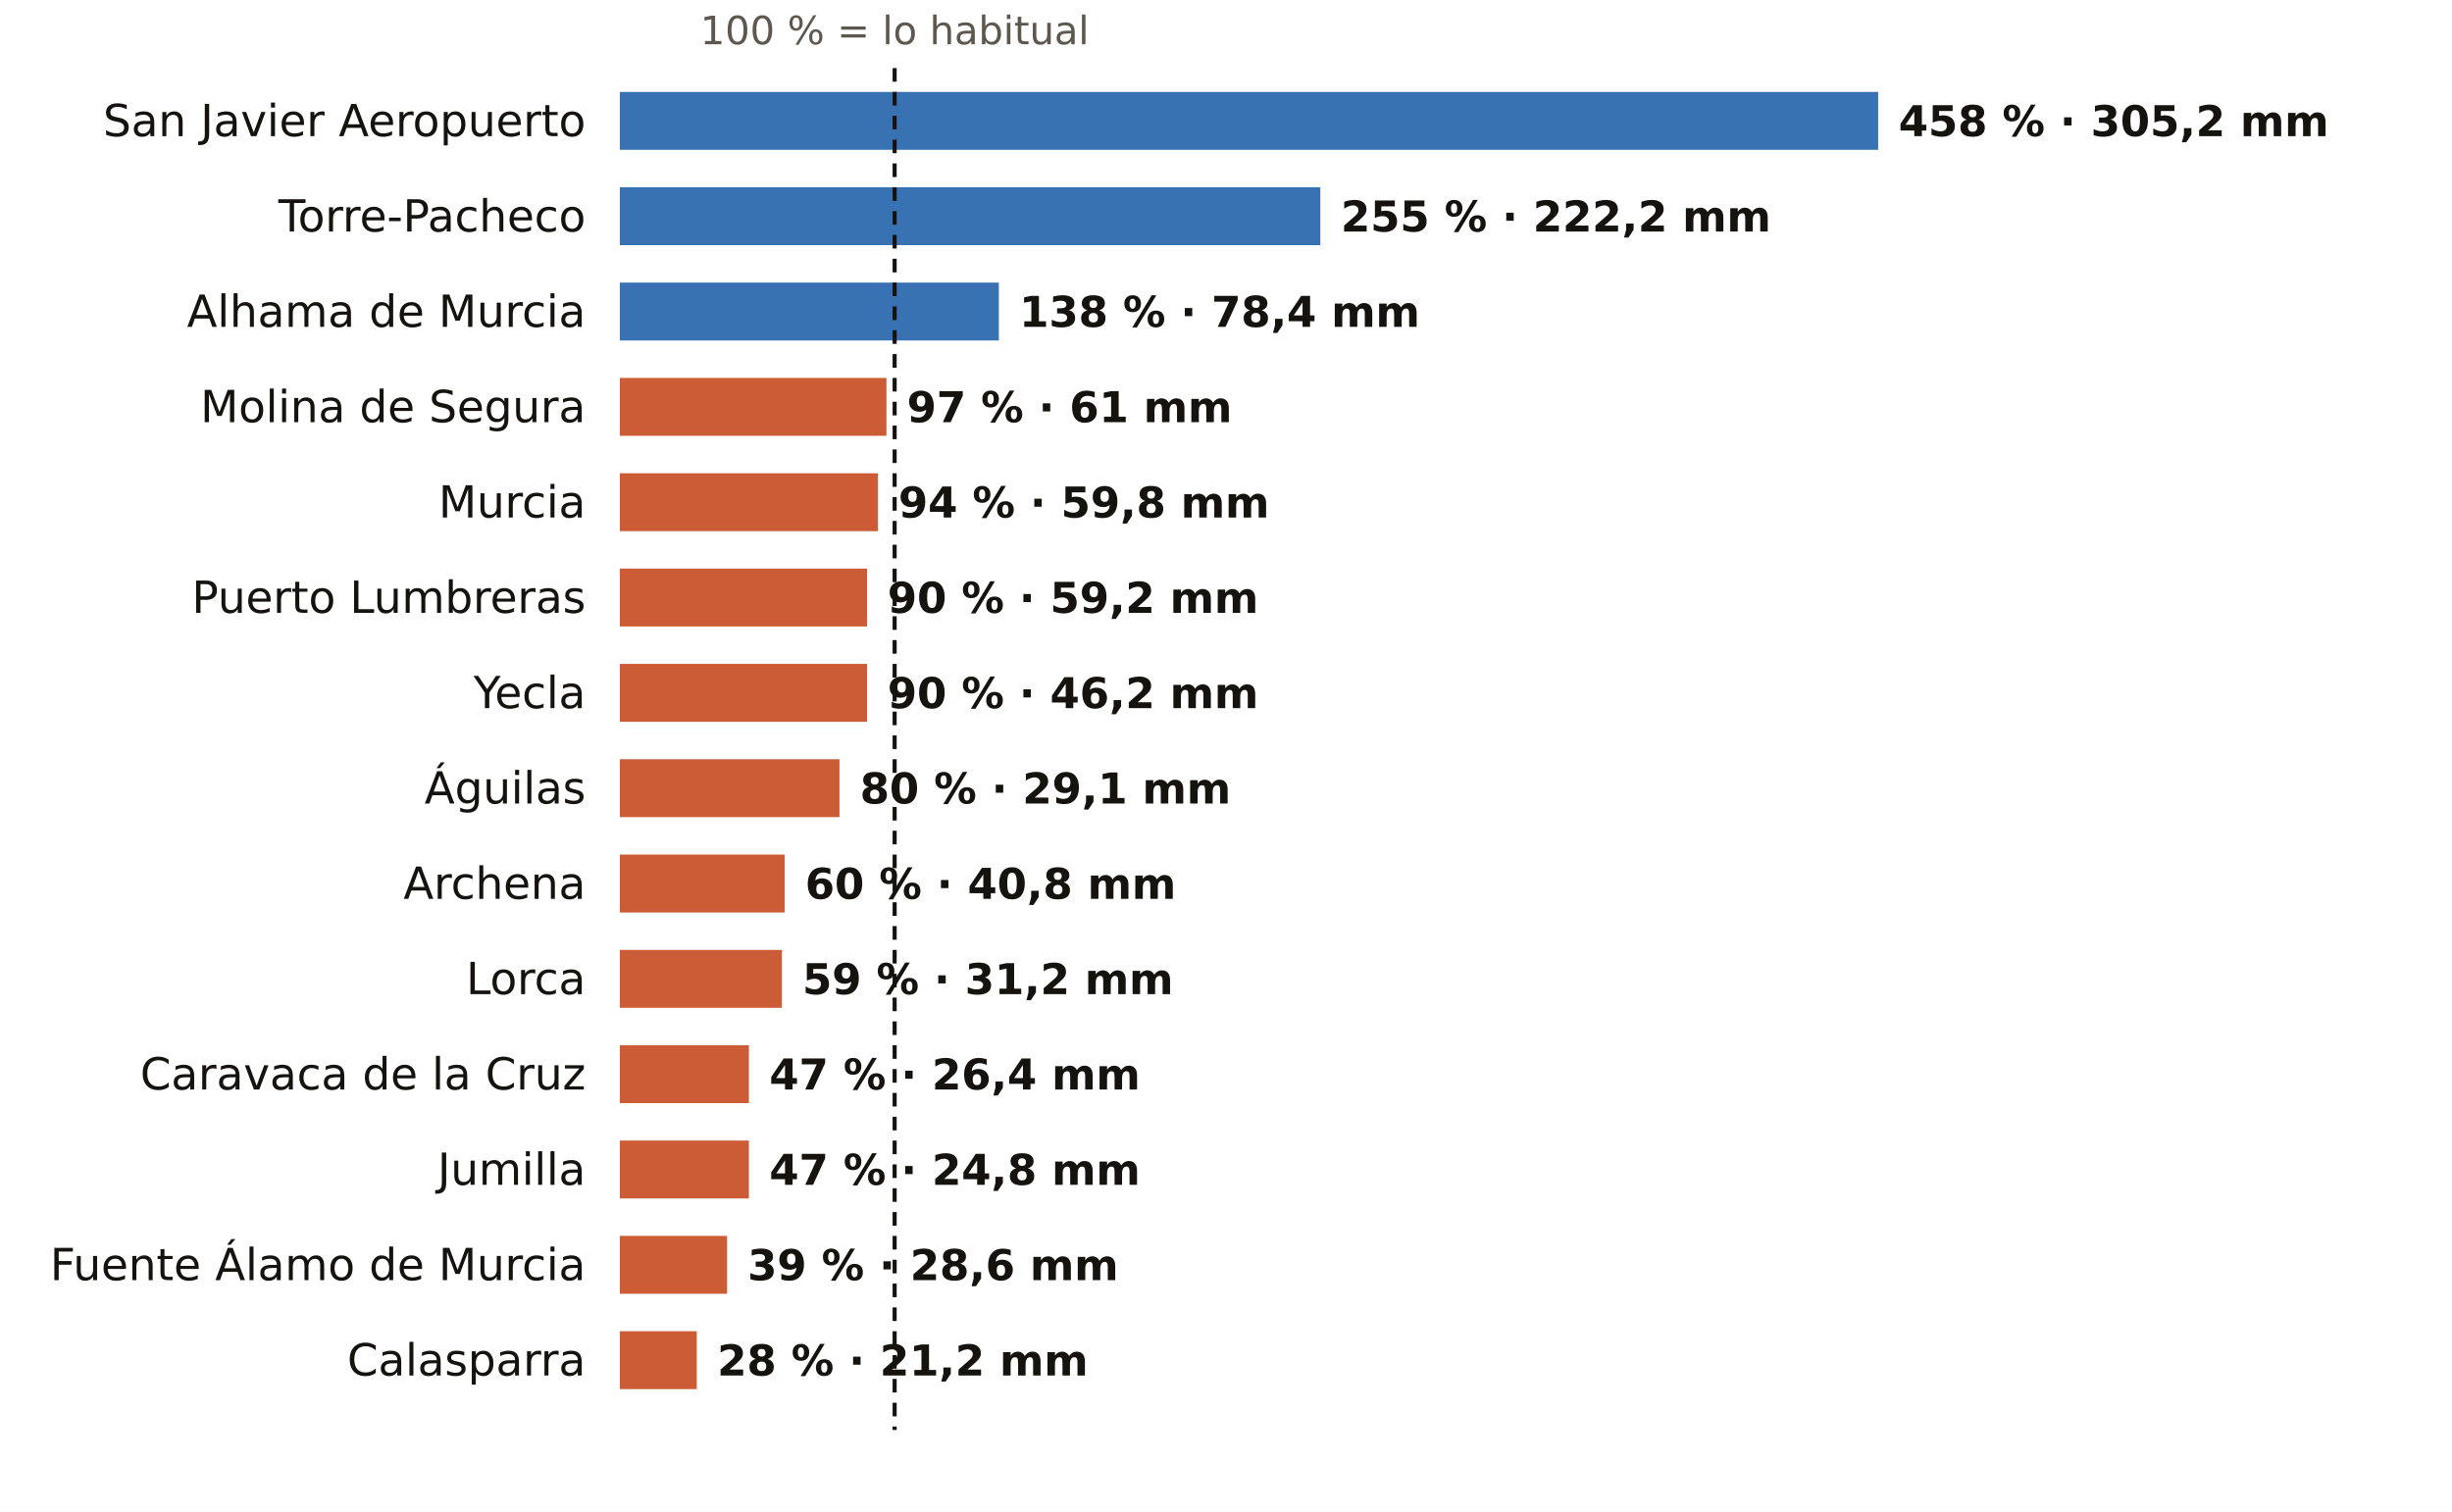
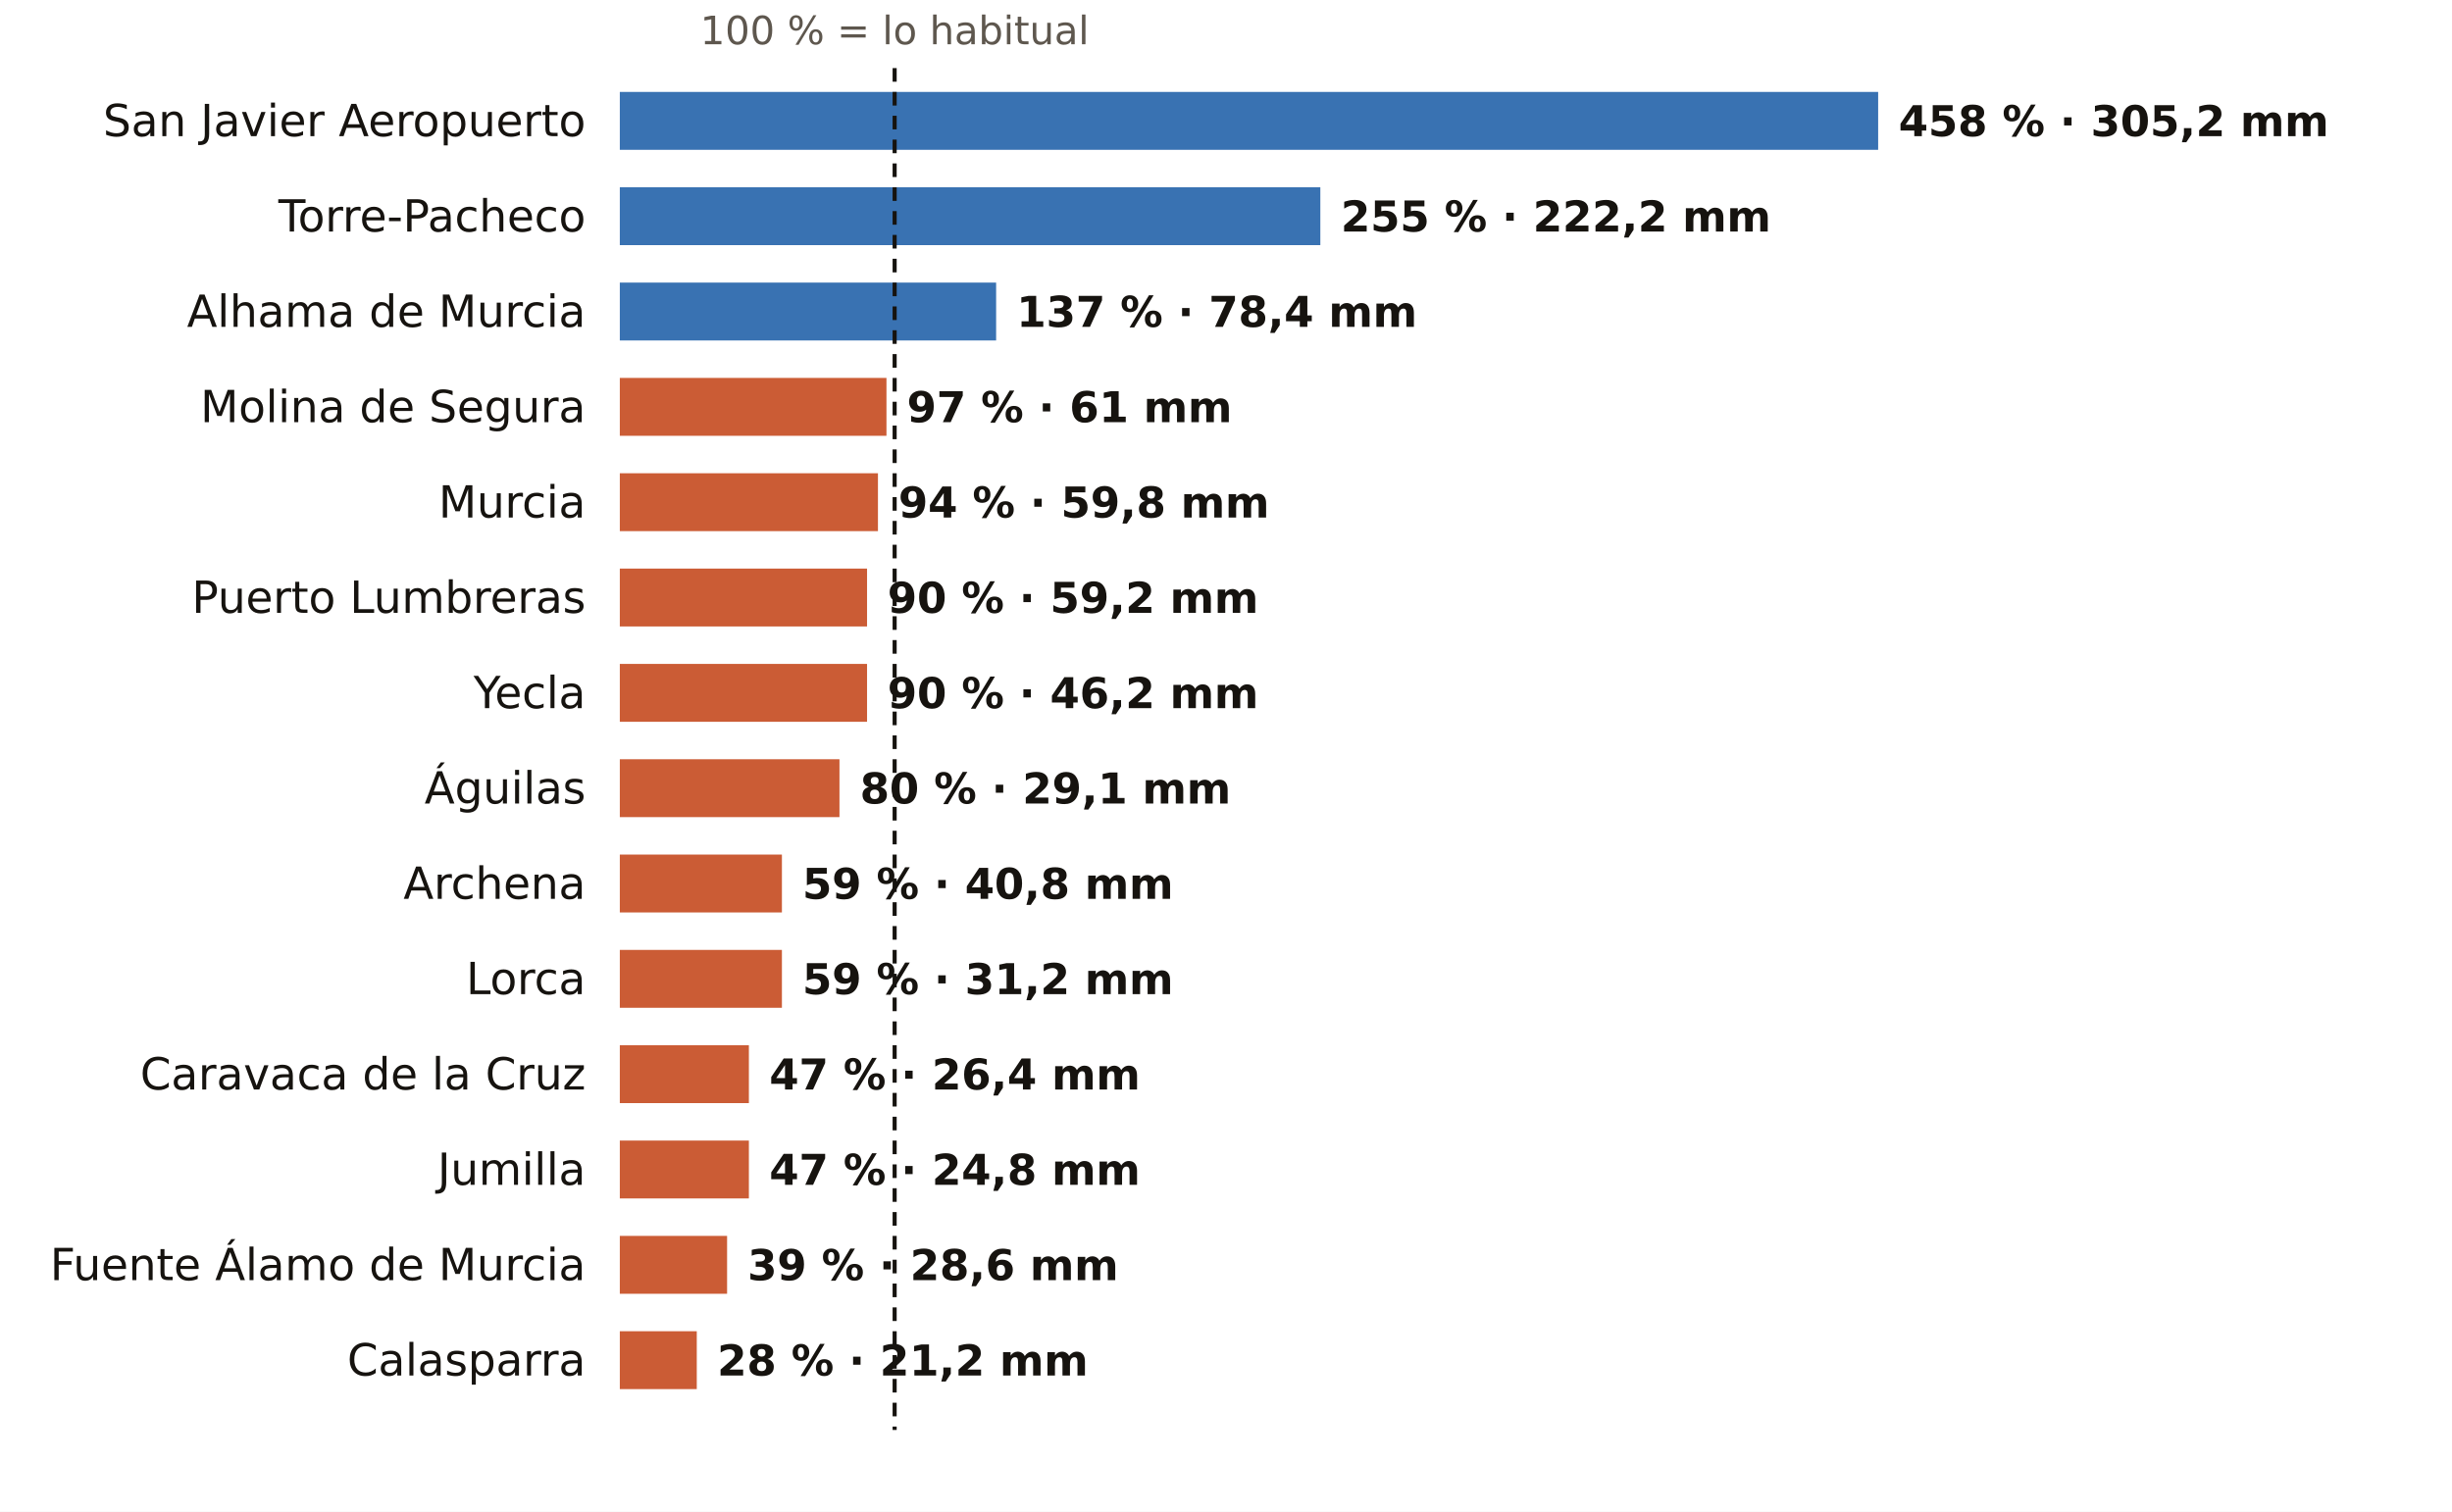
<svg xmlns="http://www.w3.org/2000/svg" viewBox="0 0 720 444" width="720" height="444" role="img" aria-label="El otoño en los pluviómetros de AEMET de Murcia: % de lo habitual">
  <rect width="720" height="444" fill="#FFFFFF" />
  <text x="262.7" y="13.0" font-size="11.5" fill="#5E574E" text-anchor="middle" font-weight="400" font-family="Public Sans, DejaVu Sans, Arial, sans-serif">100 % = lo habitual</text>
  <text x="172.0" y="40.0" font-size="13" fill="#16130F" text-anchor="end" font-weight="500" font-family="Public Sans, DejaVu Sans, Arial, sans-serif">San Javier Aeropuerto</text>
  <rect x="182" y="27" width="369.5" height="17" fill="#1F5FA8" opacity="0.88" />
  <text x="557.5" y="40.0" font-size="12.5" fill="#16130F" text-anchor="start" font-weight="600" font-family="Public Sans, DejaVu Sans, Arial, sans-serif">458 % · 305,2 mm</text>
  <text x="172.0" y="68.0" font-size="13" fill="#16130F" text-anchor="end" font-weight="500" font-family="Public Sans, DejaVu Sans, Arial, sans-serif">Torre-Pacheco</text>
  <rect x="182" y="55" width="205.7" height="17" fill="#1F5FA8" opacity="0.88" />
  <text x="393.7" y="68.0" font-size="12.5" fill="#16130F" text-anchor="start" font-weight="600" font-family="Public Sans, DejaVu Sans, Arial, sans-serif">255 % · 222,2 mm</text>
  <text x="172.0" y="96.0" font-size="13" fill="#16130F" text-anchor="end" font-weight="500" font-family="Public Sans, DejaVu Sans, Arial, sans-serif">Alhama de Murcia</text>
-   <rect x="182" y="83" width="111.3" height="17" fill="#1F5FA8" opacity="0.88" />
-   <text x="299.3" y="96.0" font-size="12.5" fill="#16130F" text-anchor="start" font-weight="600" font-family="Public Sans, DejaVu Sans, Arial, sans-serif">138 % · 78,4 mm</text>
+   <rect x="182" y="83" width="110.5" height="17" fill="#1F5FA8" opacity="0.88" />
+   <text x="298.5" y="96.0" font-size="12.5" fill="#16130F" text-anchor="start" font-weight="600" font-family="Public Sans, DejaVu Sans, Arial, sans-serif">137 % · 78,4 mm</text>
  <text x="172.0" y="124.0" font-size="13" fill="#16130F" text-anchor="end" font-weight="500" font-family="Public Sans, DejaVu Sans, Arial, sans-serif">Molina de Segura</text>
  <rect x="182" y="111" width="78.3" height="17" fill="#C4461A" opacity="0.88" />
  <text x="266.3" y="124.0" font-size="12.5" fill="#16130F" text-anchor="start" font-weight="600" font-family="Public Sans, DejaVu Sans, Arial, sans-serif">97 % · 61 mm</text>
  <text x="172.0" y="152.0" font-size="13" fill="#16130F" text-anchor="end" font-weight="500" font-family="Public Sans, DejaVu Sans, Arial, sans-serif">Murcia</text>
  <rect x="182" y="139" width="75.8" height="17" fill="#C4461A" opacity="0.88" />
  <text x="263.8" y="152.0" font-size="12.5" fill="#16130F" text-anchor="start" font-weight="600" font-family="Public Sans, DejaVu Sans, Arial, sans-serif">94 % · 59,8 mm</text>
  <text x="172.0" y="180.0" font-size="13" fill="#16130F" text-anchor="end" font-weight="500" font-family="Public Sans, DejaVu Sans, Arial, sans-serif">Puerto Lumbreras</text>
  <rect x="182" y="167" width="72.6" height="17" fill="#C4461A" opacity="0.88" />
  <text x="260.6" y="180.0" font-size="12.5" fill="#16130F" text-anchor="start" font-weight="600" font-family="Public Sans, DejaVu Sans, Arial, sans-serif">90 % · 59,2 mm</text>
  <text x="172.0" y="208.0" font-size="13" fill="#16130F" text-anchor="end" font-weight="500" font-family="Public Sans, DejaVu Sans, Arial, sans-serif">Yecla</text>
  <rect x="182" y="195" width="72.6" height="17" fill="#C4461A" opacity="0.88" />
  <text x="260.6" y="208.0" font-size="12.5" fill="#16130F" text-anchor="start" font-weight="600" font-family="Public Sans, DejaVu Sans, Arial, sans-serif">90 % · 46,2 mm</text>
  <text x="172.0" y="236.0" font-size="13" fill="#16130F" text-anchor="end" font-weight="500" font-family="Public Sans, DejaVu Sans, Arial, sans-serif">Águilas</text>
  <rect x="182" y="223" width="64.5" height="17" fill="#C4461A" opacity="0.88" />
  <text x="252.5" y="236.0" font-size="12.5" fill="#16130F" text-anchor="start" font-weight="600" font-family="Public Sans, DejaVu Sans, Arial, sans-serif">80 % · 29,1 mm</text>
  <text x="172.0" y="264.0" font-size="13" fill="#16130F" text-anchor="end" font-weight="500" font-family="Public Sans, DejaVu Sans, Arial, sans-serif">Archena</text>
-   <rect x="182" y="251" width="48.4" height="17" fill="#C4461A" opacity="0.88" />
-   <text x="236.4" y="264.0" font-size="12.5" fill="#16130F" text-anchor="start" font-weight="600" font-family="Public Sans, DejaVu Sans, Arial, sans-serif">60 % · 40,8 mm</text>
+   <rect x="182" y="251" width="47.6" height="17" fill="#C4461A" opacity="0.88" />
+   <text x="235.6" y="264.0" font-size="12.5" fill="#16130F" text-anchor="start" font-weight="600" font-family="Public Sans, DejaVu Sans, Arial, sans-serif">59 % · 40,8 mm</text>
  <text x="172.0" y="292.0" font-size="13" fill="#16130F" text-anchor="end" font-weight="500" font-family="Public Sans, DejaVu Sans, Arial, sans-serif">Lorca</text>
  <rect x="182" y="279" width="47.6" height="17" fill="#C4461A" opacity="0.88" />
  <text x="235.6" y="292.0" font-size="12.5" fill="#16130F" text-anchor="start" font-weight="600" font-family="Public Sans, DejaVu Sans, Arial, sans-serif">59 % · 31,2 mm</text>
  <text x="172.0" y="320.0" font-size="13" fill="#16130F" text-anchor="end" font-weight="500" font-family="Public Sans, DejaVu Sans, Arial, sans-serif">Caravaca de la Cruz</text>
  <rect x="182" y="307" width="37.9" height="17" fill="#C4461A" opacity="0.88" />
  <text x="225.9" y="320.0" font-size="12.5" fill="#16130F" text-anchor="start" font-weight="600" font-family="Public Sans, DejaVu Sans, Arial, sans-serif">47 % · 26,4 mm</text>
  <text x="172.0" y="348.0" font-size="13" fill="#16130F" text-anchor="end" font-weight="500" font-family="Public Sans, DejaVu Sans, Arial, sans-serif">Jumilla</text>
  <rect x="182" y="335" width="37.9" height="17" fill="#C4461A" opacity="0.88" />
  <text x="225.9" y="348.0" font-size="12.5" fill="#16130F" text-anchor="start" font-weight="600" font-family="Public Sans, DejaVu Sans, Arial, sans-serif">47 % · 24,8 mm</text>
  <text x="172.0" y="376.0" font-size="13" fill="#16130F" text-anchor="end" font-weight="500" font-family="Public Sans, DejaVu Sans, Arial, sans-serif">Fuente Álamo de Murcia</text>
  <rect x="182" y="363" width="31.5" height="17" fill="#C4461A" opacity="0.88" />
  <text x="219.5" y="376.0" font-size="12.5" fill="#16130F" text-anchor="start" font-weight="600" font-family="Public Sans, DejaVu Sans, Arial, sans-serif">39 % · 28,6 mm</text>
  <text x="172.0" y="404.0" font-size="13" fill="#16130F" text-anchor="end" font-weight="500" font-family="Public Sans, DejaVu Sans, Arial, sans-serif">Calasparra</text>
  <rect x="182" y="391" width="22.6" height="17" fill="#C4461A" opacity="0.88" />
  <text x="210.6" y="404.0" font-size="12.5" fill="#16130F" text-anchor="start" font-weight="600" font-family="Public Sans, DejaVu Sans, Arial, sans-serif">28 % · 21,2 mm</text>
  <line x1="262.7" x2="262.7" y1="20" y2="420" stroke="#16130F" stroke-width="1.2" stroke-dasharray="4 3" />
</svg>
